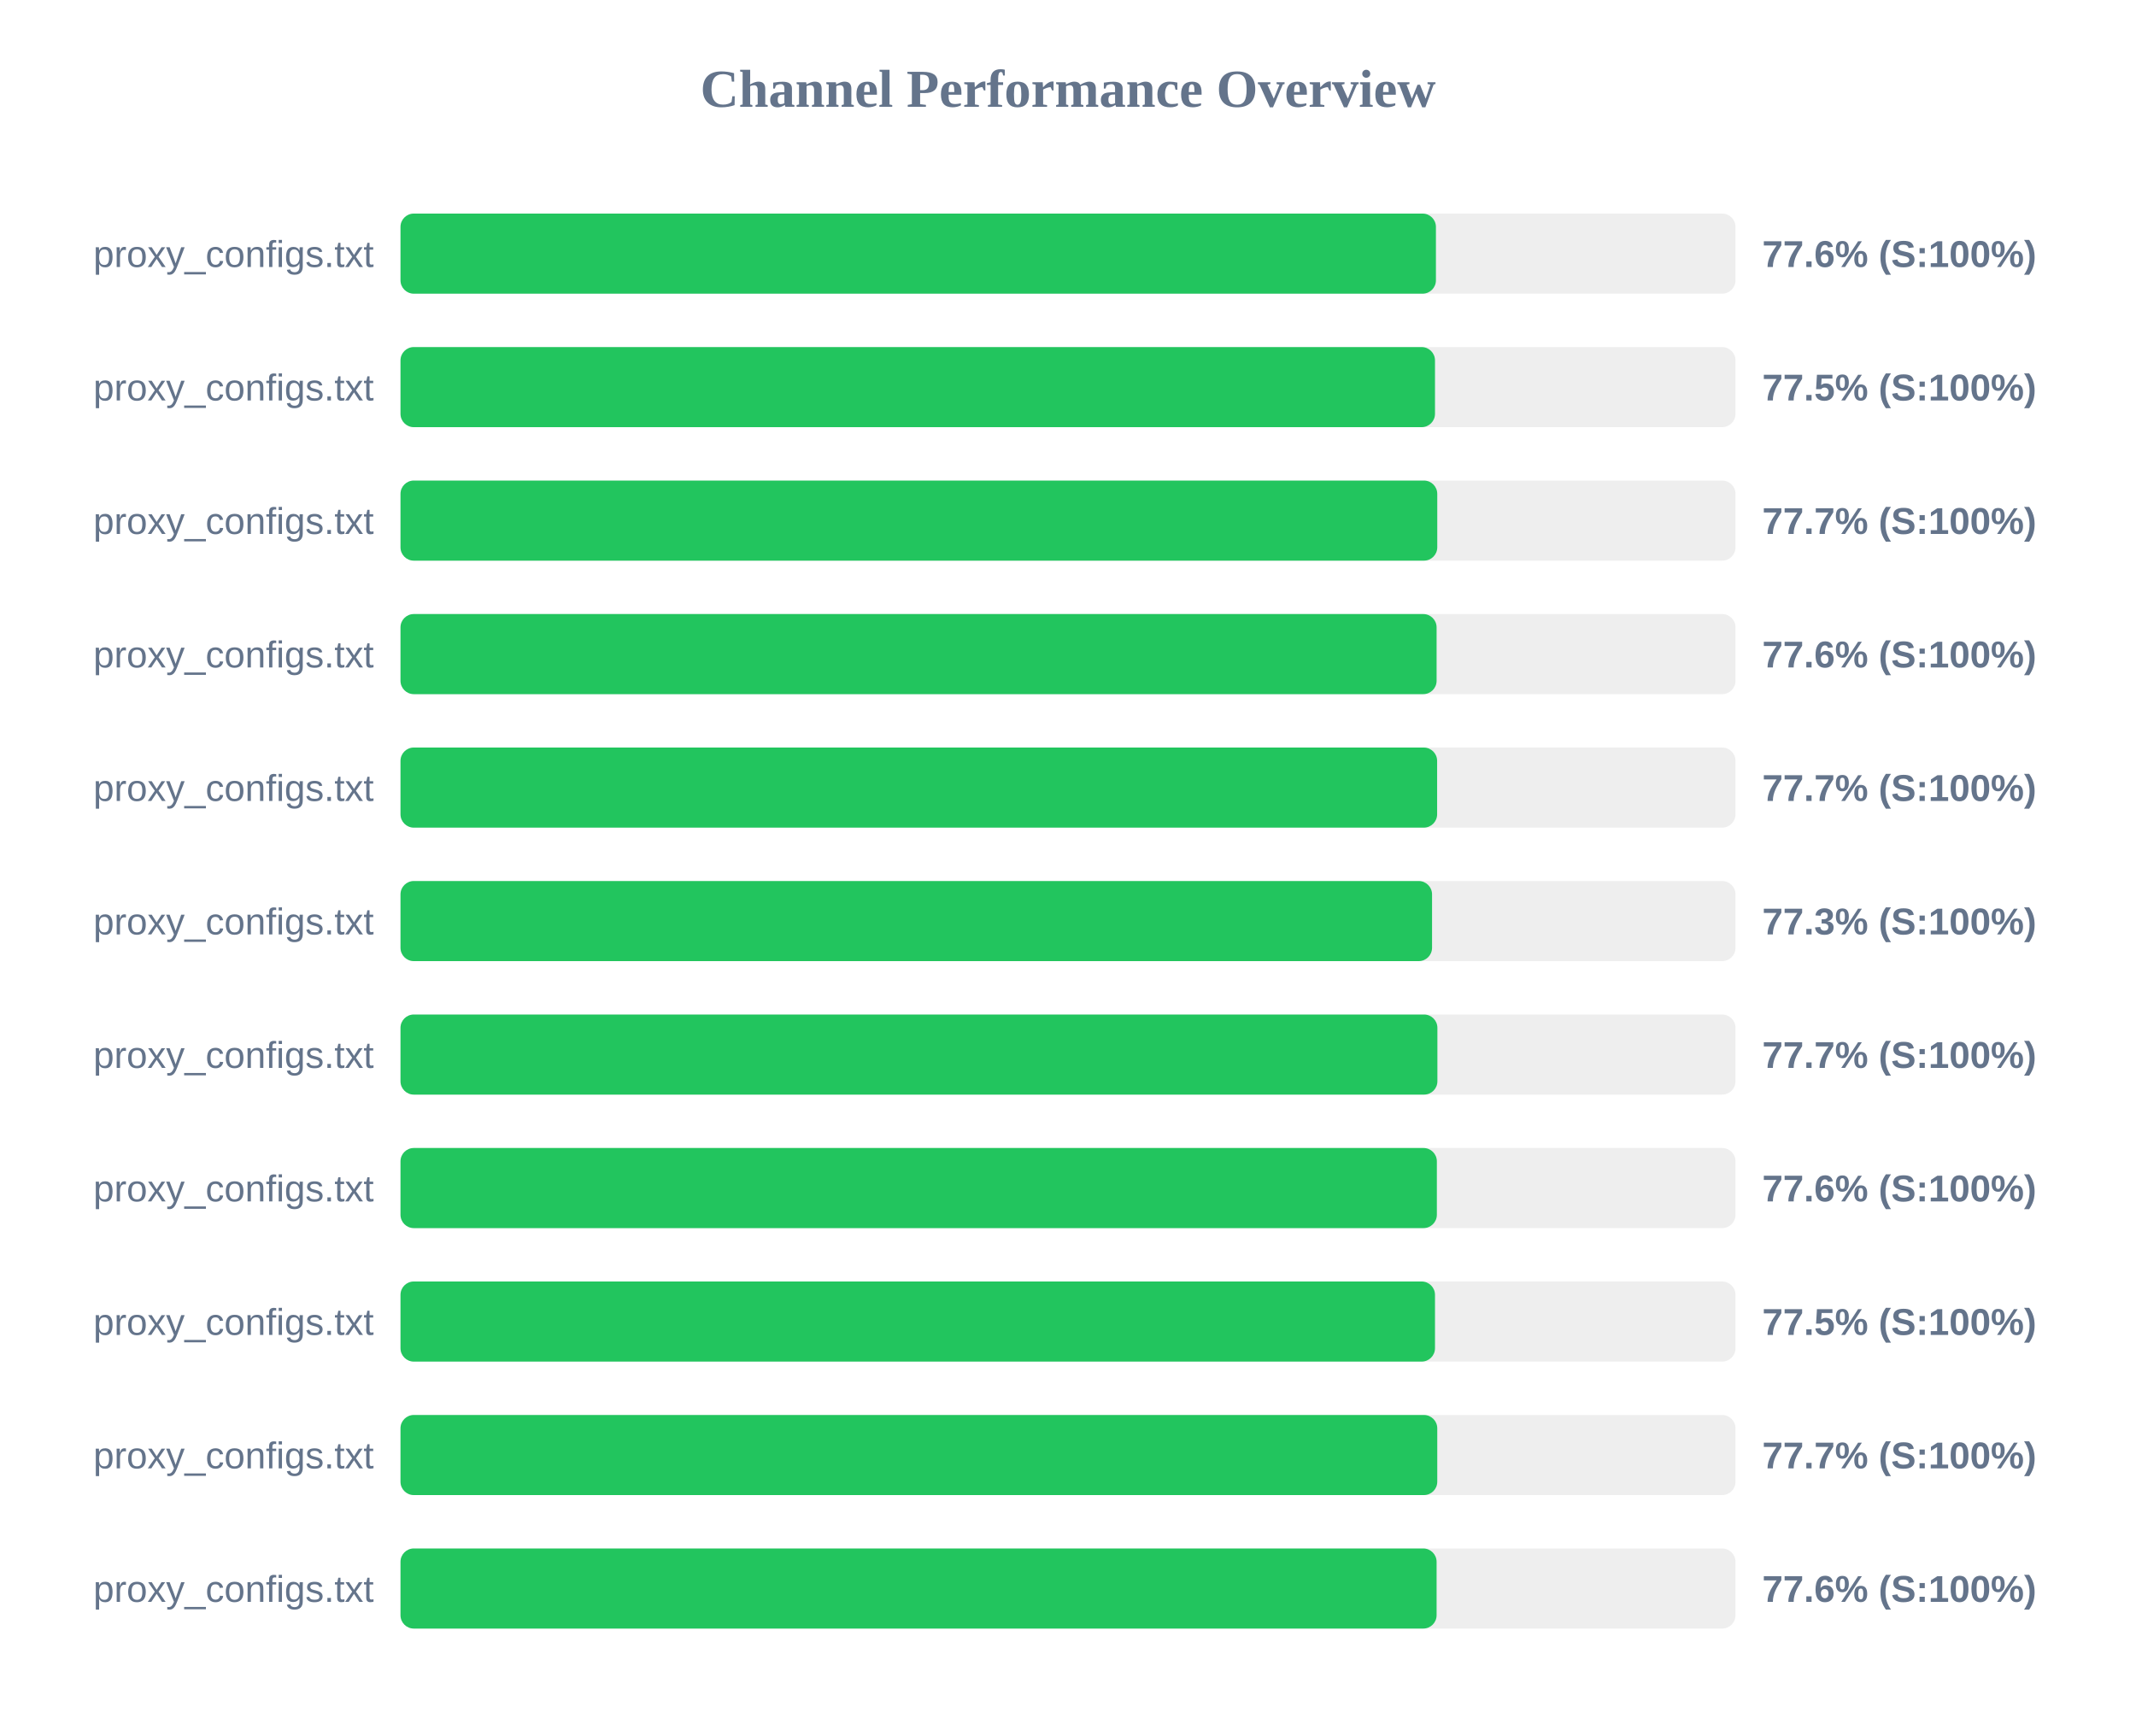
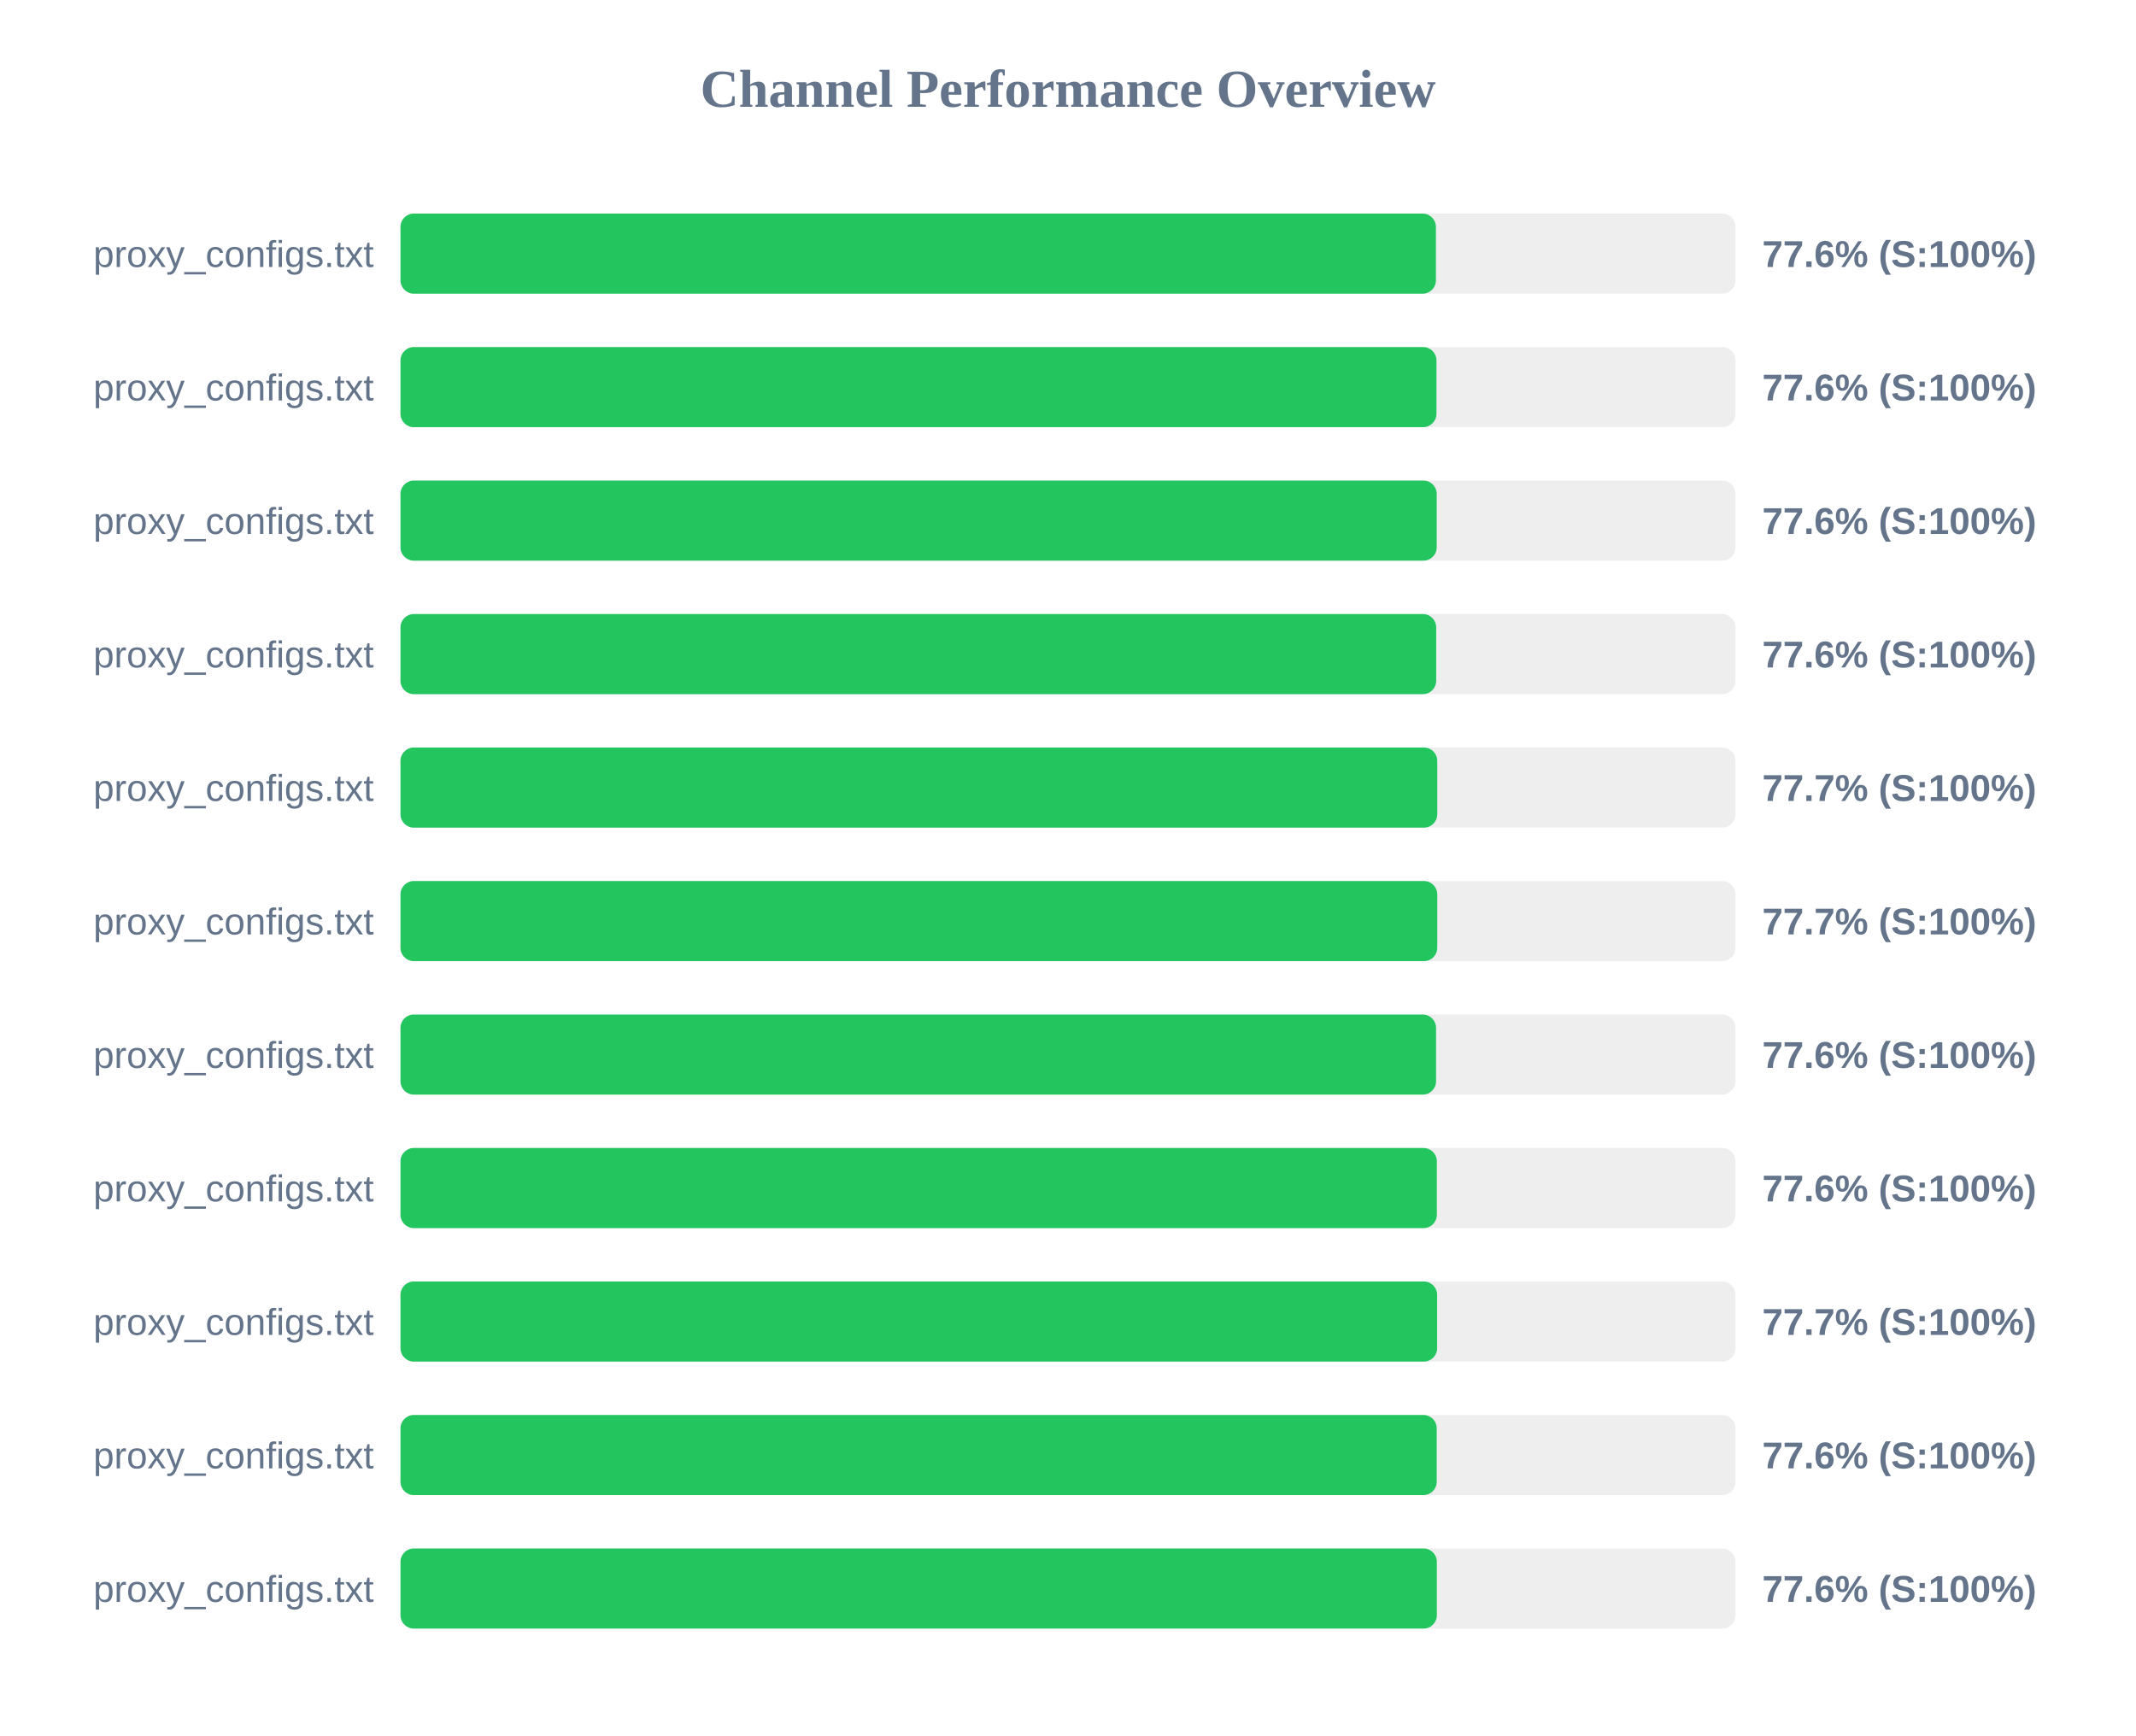
<svg xmlns="http://www.w3.org/2000/svg" width="800" height="650" version="1.1">
  <style>
        .row { font: 14px Arial; fill: #64748b; }
        .score { font: bold 14px Arial; fill: #64748b; }
    </style>
  <text x="400" y="40" text-anchor="middle" font-size="20px" font-weight="bold" fill="#64748b">Channel Performance Overview</text>
  <rect x="150" y="80" width="500" height="30" fill="#eee" rx="5" />
  <rect x="150" y="80" width="387.8" height="30" fill="#22c55e" rx="5" />
  <text x="140" y="100" text-anchor="end" class="row">proxy_configs.txt</text>
  <text x="660" y="100" text-anchor="start" class="score">77.6% (S:100%)</text>
  <rect x="150" y="130" width="500" height="30" fill="#eee" rx="5" />
-   <rect x="150" y="130" width="387.45" height="30" fill="#22c55e" rx="5" />
+   <rect x="150" y="130" width="388.0" height="30" fill="#22c55e" rx="5" />
  <text x="140" y="150" text-anchor="end" class="row">proxy_configs.txt</text>
-   <text x="660" y="150" text-anchor="start" class="score">77.5% (S:100%)</text>
+   <text x="660" y="150" text-anchor="start" class="score">77.6% (S:100%)</text>
  <rect x="150" y="180" width="500" height="30" fill="#eee" rx="5" />
-   <rect x="150" y="180" width="388.3" height="30" fill="#22c55e" rx="5" />
+   <rect x="150" y="180" width="388.1" height="30" fill="#22c55e" rx="5" />
  <text x="140" y="200" text-anchor="end" class="row">proxy_configs.txt</text>
-   <text x="660" y="200" text-anchor="start" class="score">77.7% (S:100%)</text>
+   <text x="660" y="200" text-anchor="start" class="score">77.6% (S:100%)</text>
  <rect x="150" y="230" width="500" height="30" fill="#eee" rx="5" />
-   <rect x="150" y="230" width="388.05" height="30" fill="#22c55e" rx="5" />
+   <rect x="150" y="230" width="387.9" height="30" fill="#22c55e" rx="5" />
  <text x="140" y="250" text-anchor="end" class="row">proxy_configs.txt</text>
  <text x="660" y="250" text-anchor="start" class="score">77.6% (S:100%)</text>
  <rect x="150" y="280" width="500" height="30" fill="#eee" rx="5" />
-   <rect x="150" y="280" width="388.25" height="30" fill="#22c55e" rx="5" />
+   <rect x="150" y="280" width="388.3" height="30" fill="#22c55e" rx="5" />
  <text x="140" y="300" text-anchor="end" class="row">proxy_configs.txt</text>
  <text x="660" y="300" text-anchor="start" class="score">77.7% (S:100%)</text>
  <rect x="150" y="330" width="500" height="30" fill="#eee" rx="5" />
-   <rect x="150" y="330" width="386.35" height="30" fill="#22c55e" rx="5" />
+   <rect x="150" y="330" width="388.3" height="30" fill="#22c55e" rx="5" />
  <text x="140" y="350" text-anchor="end" class="row">proxy_configs.txt</text>
-   <text x="660" y="350" text-anchor="start" class="score">77.3% (S:100%)</text>
+   <text x="660" y="350" text-anchor="start" class="score">77.7% (S:100%)</text>
  <rect x="150" y="380" width="500" height="30" fill="#eee" rx="5" />
-   <rect x="150" y="380" width="388.35" height="30" fill="#22c55e" rx="5" />
+   <rect x="150" y="380" width="387.85" height="30" fill="#22c55e" rx="5" />
  <text x="140" y="400" text-anchor="end" class="row">proxy_configs.txt</text>
-   <text x="660" y="400" text-anchor="start" class="score">77.7% (S:100%)</text>
+   <text x="660" y="400" text-anchor="start" class="score">77.6% (S:100%)</text>
  <rect x="150" y="430" width="500" height="30" fill="#eee" rx="5" />
  <rect x="150" y="430" width="388.15" height="30" fill="#22c55e" rx="5" />
  <text x="140" y="450" text-anchor="end" class="row">proxy_configs.txt</text>
  <text x="660" y="450" text-anchor="start" class="score">77.6% (S:100%)</text>
  <rect x="150" y="480" width="500" height="30" fill="#eee" rx="5" />
-   <rect x="150" y="480" width="387.45" height="30" fill="#22c55e" rx="5" />
+   <rect x="150" y="480" width="388.25" height="30" fill="#22c55e" rx="5" />
  <text x="140" y="500" text-anchor="end" class="row">proxy_configs.txt</text>
-   <text x="660" y="500" text-anchor="start" class="score">77.5% (S:100%)</text>
+   <text x="660" y="500" text-anchor="start" class="score">77.7% (S:100%)</text>
  <rect x="150" y="530" width="500" height="30" fill="#eee" rx="5" />
-   <rect x="150" y="530" width="388.3" height="30" fill="#22c55e" rx="5" />
+   <rect x="150" y="530" width="388.1" height="30" fill="#22c55e" rx="5" />
  <text x="140" y="550" text-anchor="end" class="row">proxy_configs.txt</text>
-   <text x="660" y="550" text-anchor="start" class="score">77.7% (S:100%)</text>
+   <text x="660" y="550" text-anchor="start" class="score">77.6% (S:100%)</text>
  <rect x="150" y="580" width="500" height="30" fill="#eee" rx="5" />
-   <rect x="150" y="580" width="388.05" height="30" fill="#22c55e" rx="5" />
+   <rect x="150" y="580" width="388.15" height="30" fill="#22c55e" rx="5" />
  <text x="140" y="600" text-anchor="end" class="row">proxy_configs.txt</text>
  <text x="660" y="600" text-anchor="start" class="score">77.6% (S:100%)</text>
</svg>
